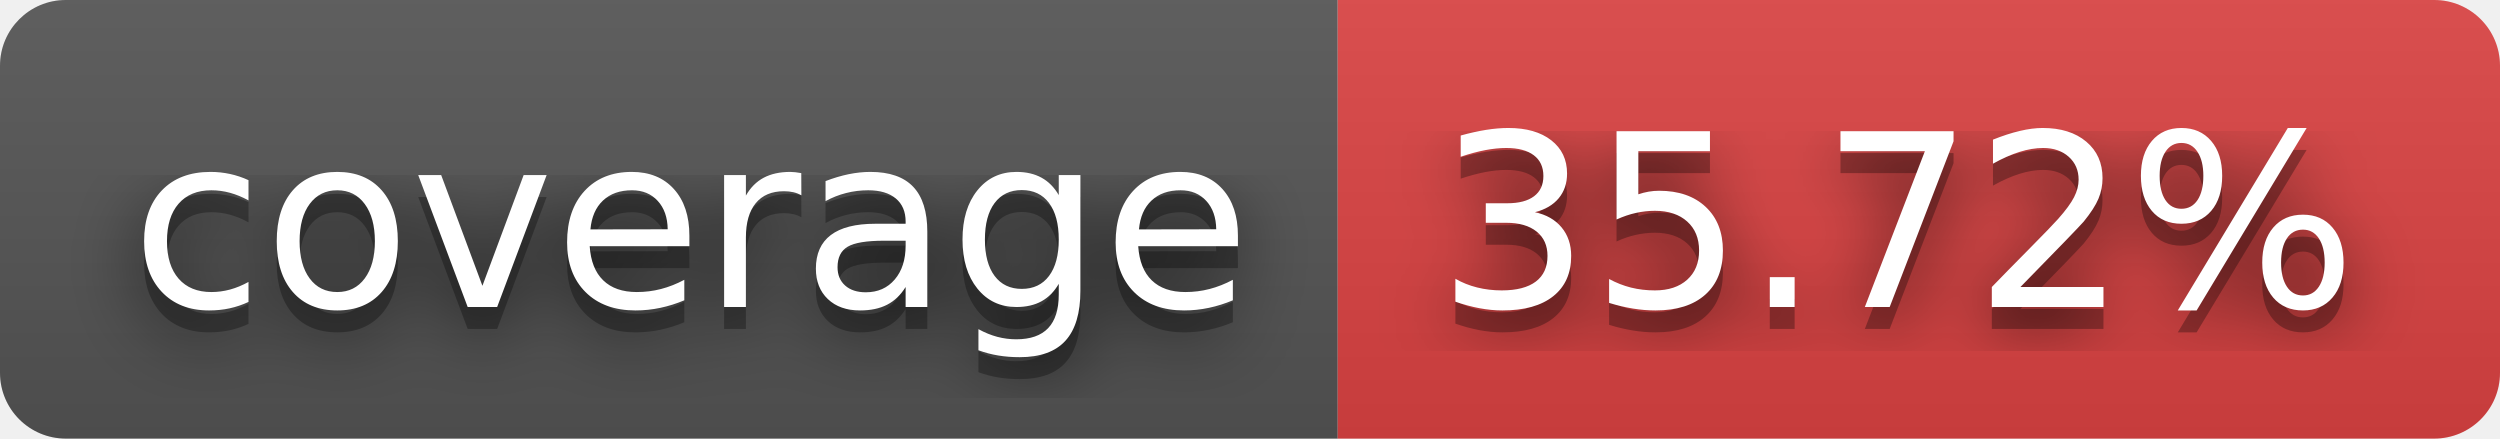
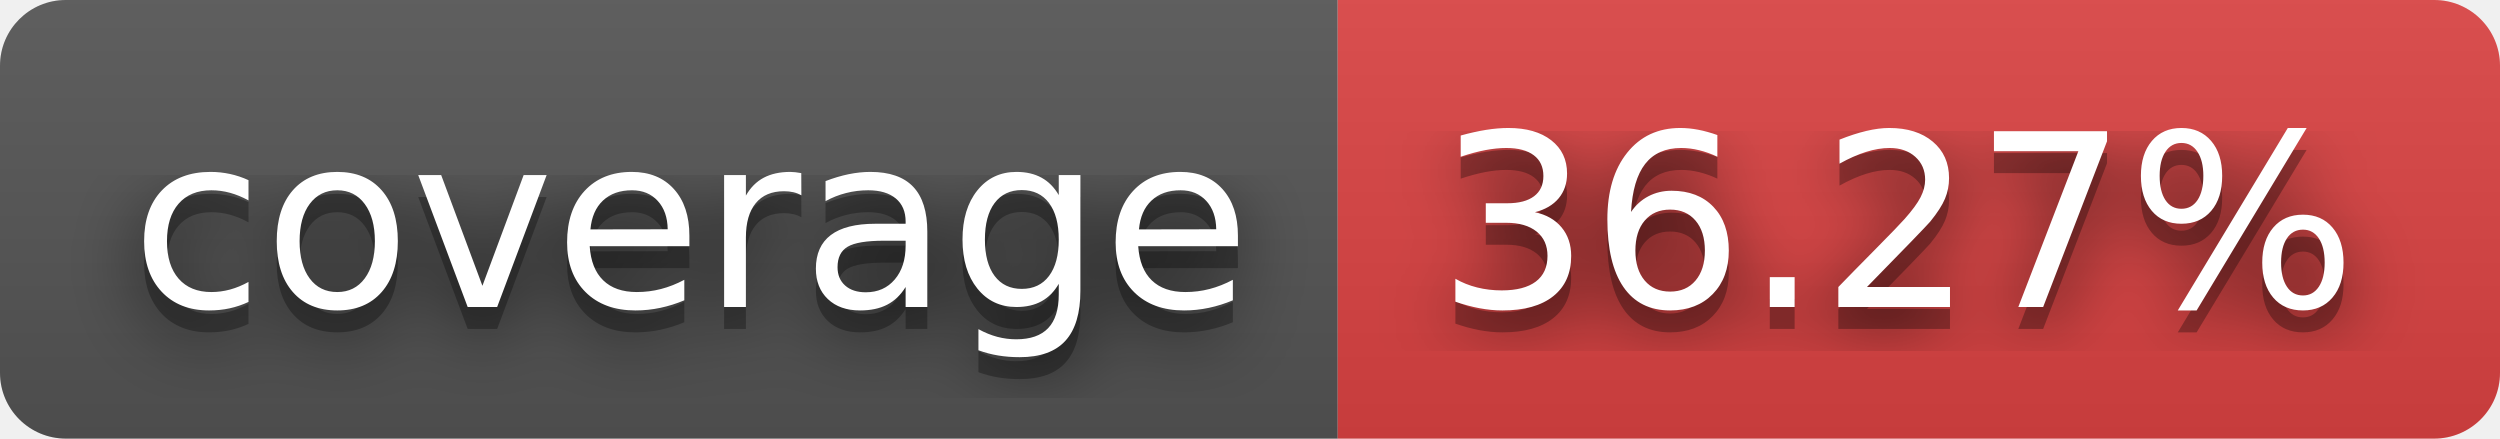
- <svg xmlns="http://www.w3.org/2000/svg" width="114" height="20" role="img" aria-label="coverage: 35.72%">
+ <svg xmlns="http://www.w3.org/2000/svg" width="114" height="20" role="img" aria-label="coverage: 36.27%">
  <filter id="blur">
    <feGaussianBlur stdDeviation="16" />
  </filter>
  <linearGradient id="s" x2="0" y2="100%">
    <stop offset="0" stop-color="#bbb" stop-opacity=".1" />
    <stop offset="1" stop-opacity=".1" />
  </linearGradient>
  <clipPath id="r">
    <rect width="114" height="20" rx="3" />
  </clipPath>
  <g clip-path="url(#r)">
    <rect width="61" height="20" fill="#555" />
    <rect x="61" width="53" height="20" fill="#dd4343" />
    <rect width="114" height="20" fill="url(#s)" />
  </g>
  <g fill="#fff" text-anchor="middle" font-family="Verdana,Geneva,DejaVu Sans,sans-serif" text-rendering="geometricPrecision" font-size="110">
    <g transform="scale(.1)">
      <g aria-hidden="true" fill="#010101">
        <text x="315" y="150" fill-opacity=".8" filter="url(#blur)" textLength="510">coverage</text>
        <text x="315" y="150" fill-opacity=".3" textLength="510">coverage</text>
      </g>
      <text x="315" y="140" textLength="510">coverage</text>
    </g>
    <g transform="scale(.1)">
      <g aria-hidden="true" fill="#010101">
-         <text x="865" y="150" fill-opacity=".8" filter="url(#blur)" textLength="430">35.72%</text>
-         <text x="865" y="150" fill-opacity=".3" textLength="430">35.72%</text>
+         <text x="865" y="150" fill-opacity=".8" filter="url(#blur)" textLength="430">36.27%</text>
+         <text x="865" y="150" fill-opacity=".3" textLength="430">36.27%</text>
      </g>
-       <text x="865" y="140" textLength="430">35.72%</text>
+       <text x="865" y="140" textLength="430">36.27%</text>
    </g>
  </g>
</svg>
